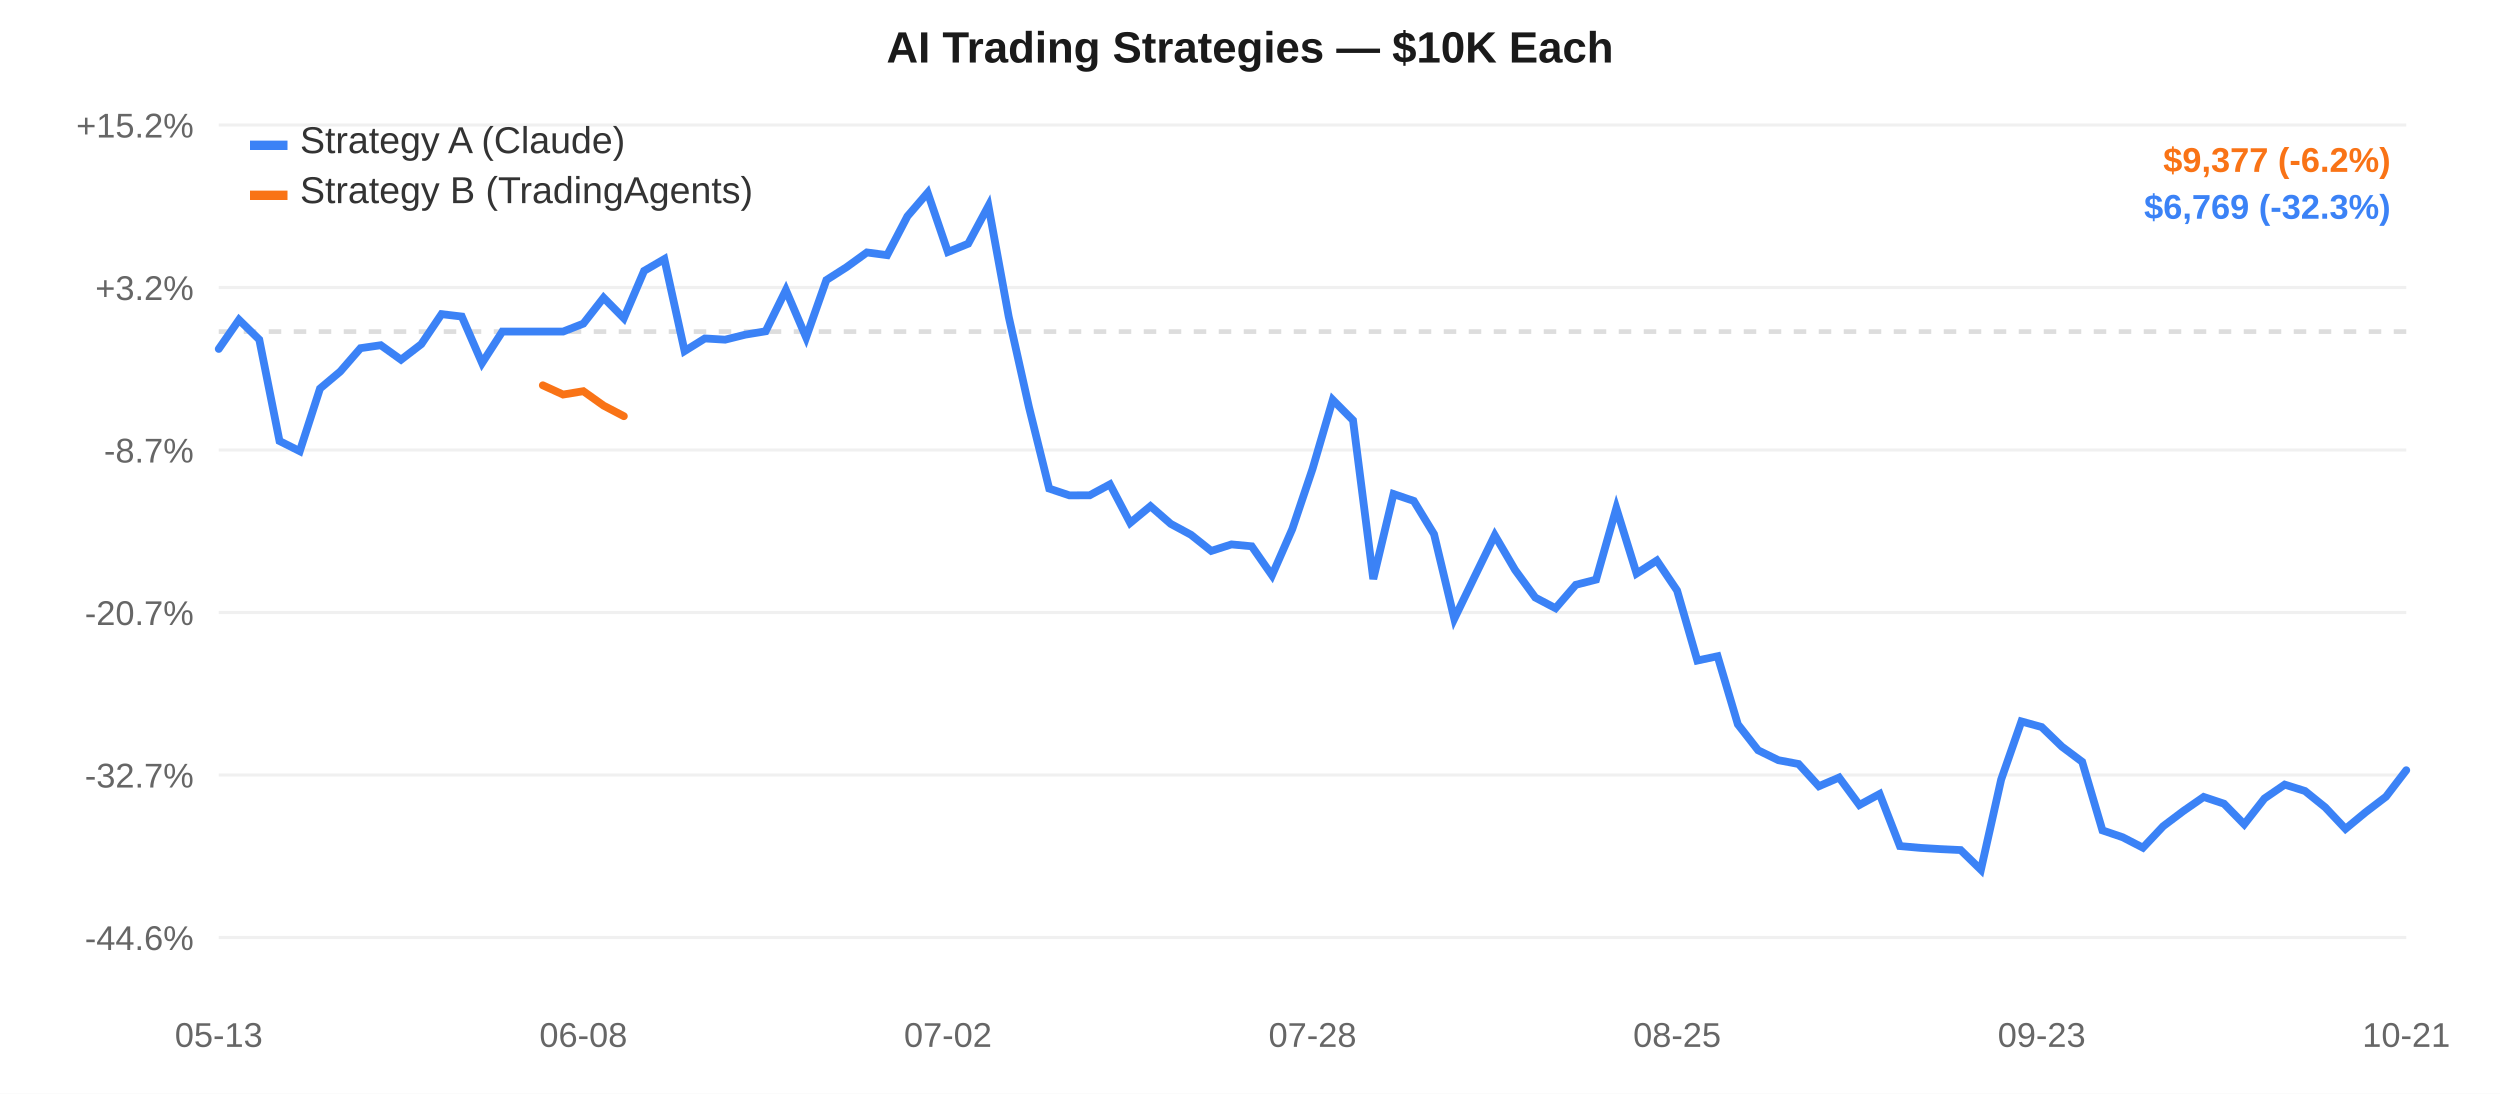
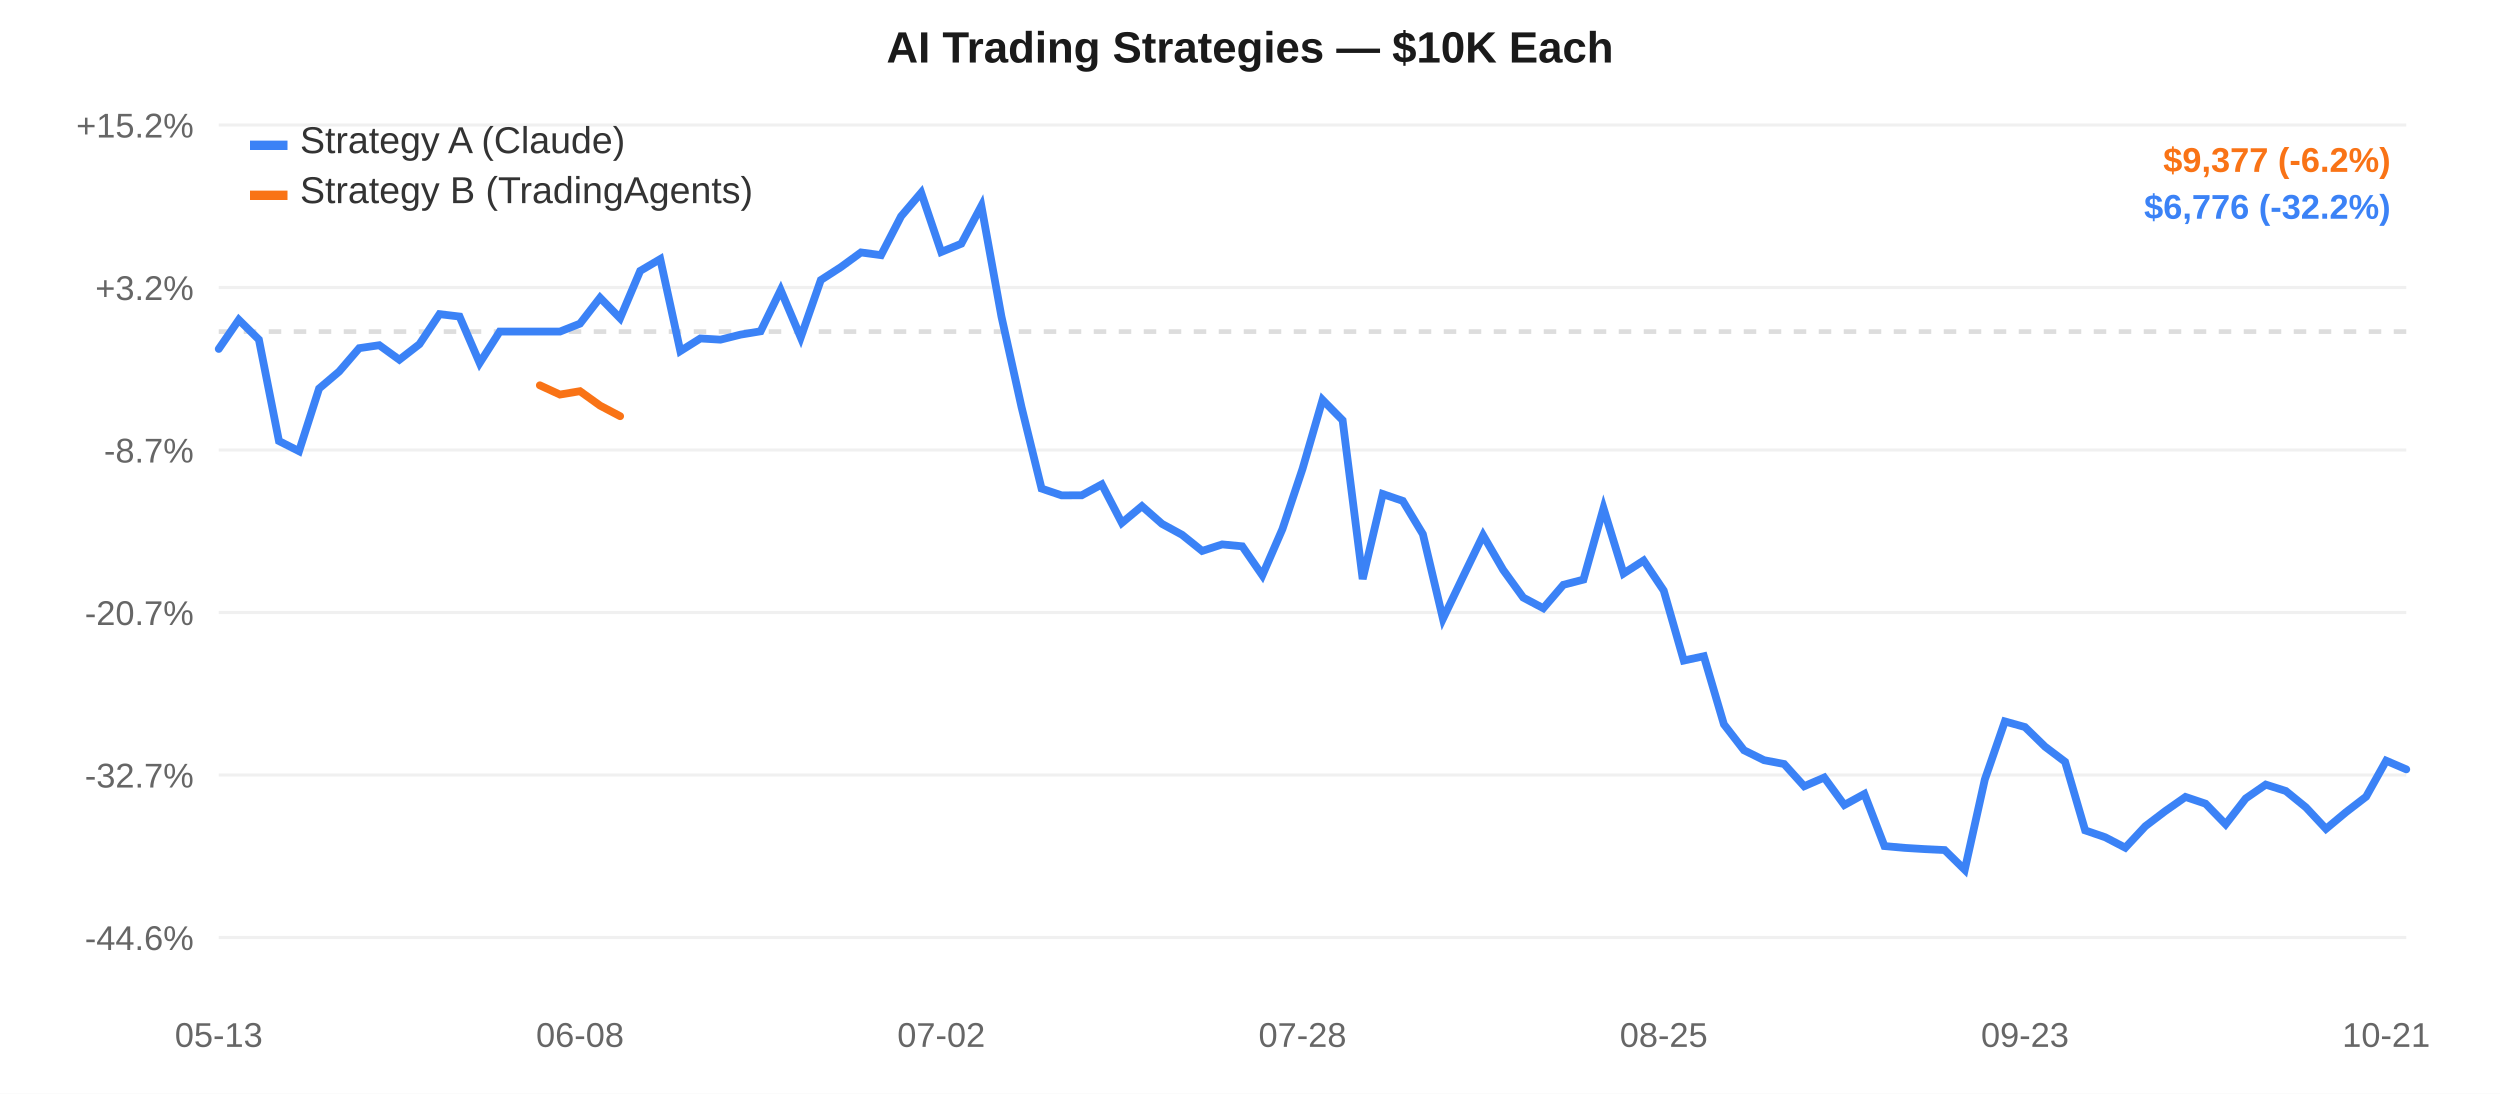
<svg xmlns="http://www.w3.org/2000/svg" width="800" height="350" style="font-family:-apple-system,Arial,sans-serif;">
  <rect width="800" height="350" fill="#ffffff" />
  <line x1="70" y1="40.0" x2="770" y2="40.0" stroke="#f0f0f0" stroke-width="1" />
  <text x="62" y="44.0" text-anchor="end" fill="#666" font-size="11">+15.2%</text>
  <line x1="70" y1="92.0" x2="770" y2="92.0" stroke="#f0f0f0" stroke-width="1" />
  <text x="62" y="96.0" text-anchor="end" fill="#666" font-size="11">+3.2%</text>
  <line x1="70" y1="144.0" x2="770" y2="144.0" stroke="#f0f0f0" stroke-width="1" />
  <text x="62" y="148.0" text-anchor="end" fill="#666" font-size="11">-8.7%</text>
  <line x1="70" y1="196.0" x2="770" y2="196.0" stroke="#f0f0f0" stroke-width="1" />
  <text x="62" y="200.0" text-anchor="end" fill="#666" font-size="11">-20.7%</text>
  <line x1="70" y1="248.0" x2="770" y2="248.0" stroke="#f0f0f0" stroke-width="1" />
  <text x="62" y="252.0" text-anchor="end" fill="#666" font-size="11">-32.7%</text>
  <line x1="70" y1="300.0" x2="770" y2="300.0" stroke="#f0f0f0" stroke-width="1" />
  <text x="62" y="304.0" text-anchor="end" fill="#666" font-size="11">-44.6%</text>
  <line x1="70" y1="106.107" x2="770" y2="106.107" stroke="#ddd" stroke-width="1.5" stroke-dasharray="4,4" />
  <text x="70.0" y="335" text-anchor="middle" fill="#666" font-size="11">05-13</text>
-   <text x="186.667" y="335" text-anchor="middle" fill="#666" font-size="11">06-08</text>
-   <text x="303.333" y="335" text-anchor="middle" fill="#666" font-size="11">07-02</text>
-   <text x="420.0" y="335" text-anchor="middle" fill="#666" font-size="11">07-28</text>
-   <text x="536.667" y="335" text-anchor="middle" fill="#666" font-size="11">08-25</text>
-   <text x="653.333" y="335" text-anchor="middle" fill="#666" font-size="11">09-23</text>
-   <text x="770.0" y="335" text-anchor="middle" fill="#666" font-size="11">10-21</text>
-   <path d="M 70.0,111.658 L 76.481,102.332 L 82.963,108.669 L 89.444,141.127 L 95.926,144.38 L 102.407,124.332 L 108.889,118.879 L 115.37,111.415 L 121.852,110.47 L 128.333,115.111 L 134.815,110.137 L 141.296,100.526 L 147.778,101.293 L 154.259,116.171 L 160.741,106.107 L 167.222,106.107 L 173.704,106.107 L 180.185,106.107 L 186.667,103.566 L 193.148,95.272 L 199.63,101.836 L 206.111,86.683 L 212.593,82.907 L 219.074,112.337 L 225.556,108.306 L 232.037,108.694 L 238.519,107.083 L 245.0,106.013 L 251.481,92.821 L 257.963,107.984 L 264.444,89.615 L 270.926,85.475 L 277.407,80.782 L 283.889,81.65 L 290.37,69.211 L 296.852,61.667 L 303.333,80.637 L 309.815,77.99 L 316.296,65.897 L 322.778,101.29 L 329.259,130.242 L 335.741,156.349 L 342.222,158.521 L 348.704,158.487 L 355.185,154.998 L 361.667,167.332 L 368.148,161.972 L 374.63,167.631 L 381.111,171.132 L 387.593,176.292 L 394.074,174.21 L 400.556,174.82 L 407.037,184.108 L 413.519,169.327 L 420.0,150.086 L 426.481,127.957 L 432.963,134.482 L 439.444,185.289 L 445.926,158.087 L 452.407,160.293 L 458.889,170.934 L 465.37,198.004 L 471.852,184.565 L 478.333,171.287 L 484.815,182.365 L 491.296,191.224 L 497.778,194.635 L 504.259,187.14 L 510.741,185.477 L 517.222,162.622 L 523.704,183.519 L 530.185,179.367 L 536.667,188.974 L 543.148,211.371 L 549.63,209.993 L 556.111,231.786 L 562.593,240.084 L 569.074,243.259 L 575.556,244.484 L 582.037,251.596 L 588.519,248.809 L 595.0,257.596 L 601.481,254.076 L 607.963,270.739 L 614.444,271.317 L 620.926,271.711 L 627.407,272.02 L 633.889,278.333 L 640.37,249.455 L 646.852,230.861 L 653.333,232.652 L 659.815,238.93 L 666.296,243.776 L 672.778,265.716 L 679.259,267.925 L 685.741,271.268 L 692.222,264.386 L 698.704,259.506 L 705.185,255.019 L 711.667,257.182 L 718.148,263.784 L 724.63,255.514 L 731.111,251.074 L 737.593,253.12 L 744.074,258.351 L 750.556,265.237 L 757.037,259.882 L 763.519,254.938 L 770.0,246.477" fill="none" stroke="#3b82f6" stroke-width="2.5" stroke-linecap="round" />
-   <path d="M 173.704,123.298 L 180.185,126.257 L 186.667,125.182 L 193.148,129.799 L 199.63,133.181" fill="none" stroke="#f97316" stroke-width="2.5" stroke-linecap="round" />
+   <text x="185.596" y="335" text-anchor="middle" fill="#666" font-size="11">06-08</text>
+   <text x="301.193" y="335" text-anchor="middle" fill="#666" font-size="11">07-02</text>
+   <text x="416.789" y="335" text-anchor="middle" fill="#666" font-size="11">07-28</text>
+   <text x="532.385" y="335" text-anchor="middle" fill="#666" font-size="11">08-25</text>
+   <text x="647.982" y="335" text-anchor="middle" fill="#666" font-size="11">09-23</text>
+   <text x="763.578" y="335" text-anchor="middle" fill="#666" font-size="11">10-21</text>
+   <path d="M 70.0,111.658 L 76.422,102.332 L 82.844,108.669 L 89.266,141.127 L 95.688,144.38 L 102.11,124.332 L 108.532,118.879 L 114.954,111.415 L 121.376,110.47 L 127.798,115.111 L 134.22,110.137 L 140.642,100.526 L 147.064,101.293 L 153.486,116.171 L 159.908,106.107 L 166.33,106.107 L 172.752,106.107 L 179.174,106.107 L 185.596,103.566 L 192.018,95.272 L 198.44,101.836 L 204.862,86.683 L 211.284,82.907 L 217.706,112.337 L 224.128,108.306 L 230.55,108.694 L 236.972,107.083 L 243.394,106.013 L 249.817,92.821 L 256.239,107.984 L 262.661,89.615 L 269.083,85.475 L 275.505,80.782 L 281.927,81.65 L 288.349,69.211 L 294.771,61.667 L 301.193,80.637 L 307.615,77.99 L 314.037,65.897 L 320.459,101.29 L 326.881,130.242 L 333.303,156.349 L 339.725,158.521 L 346.147,158.487 L 352.569,154.998 L 358.991,167.332 L 365.413,161.972 L 371.835,167.631 L 378.257,171.132 L 384.679,176.292 L 391.101,174.21 L 397.523,174.82 L 403.945,184.108 L 410.367,169.327 L 416.789,150.086 L 423.211,127.957 L 429.633,134.482 L 436.055,185.289 L 442.477,158.087 L 448.899,160.293 L 455.321,170.934 L 461.743,198.004 L 468.165,184.565 L 474.587,171.287 L 481.009,182.365 L 487.431,191.224 L 493.853,194.635 L 500.275,187.14 L 506.697,185.477 L 513.119,162.622 L 519.541,183.519 L 525.963,179.367 L 532.385,188.974 L 538.807,211.371 L 545.229,209.993 L 551.651,231.786 L 558.073,240.084 L 564.495,243.259 L 570.917,244.484 L 577.339,251.596 L 583.761,248.809 L 590.183,257.596 L 596.606,254.076 L 603.028,270.739 L 609.45,271.317 L 615.872,271.711 L 622.294,272.02 L 628.716,278.333 L 635.138,249.455 L 641.56,230.861 L 647.982,232.652 L 654.404,238.93 L 660.826,243.776 L 667.248,265.716 L 673.67,267.925 L 680.092,271.268 L 686.514,264.386 L 692.936,259.506 L 699.358,255.019 L 705.78,257.182 L 712.202,263.784 L 718.624,255.514 L 725.046,251.074 L 731.468,253.12 L 737.89,258.351 L 744.312,265.237 L 750.734,259.882 L 757.156,254.938 L 763.578,243.427 L 770.0,246.189" fill="none" stroke="#3b82f6" stroke-width="2.5" stroke-linecap="round" />
+   <path d="M 172.752,123.298 L 179.174,126.257 L 185.596,125.182 L 192.018,129.799 L 198.44,133.181" fill="none" stroke="#f97316" stroke-width="2.5" stroke-linecap="round" />
  <rect x="80" y="45" width="12" height="3" fill="#3b82f6" />
  <text x="96" y="49" fill="#333" font-size="12">Strategy A (Claude)</text>
  <rect x="80" y="61" width="12" height="3" fill="#f97316" />
  <text x="96" y="65" fill="#333" font-size="12">Strategy B (TradingAgents)</text>
  <text x="400.0" y="20" text-anchor="middle" fill="#1a1a1a" font-size="14" font-weight="600">AI Trading Strategies — $10K Each</text>
  <text x="765" y="55" text-anchor="end" fill="#f97316" font-size="11" font-weight="600">$9,377 (-6.2%)</text>
-   <text x="765" y="70" text-anchor="end" fill="#3b82f6" font-size="11" font-weight="600">$6,769 (-32.3%)</text>
+   <text x="765" y="70" text-anchor="end" fill="#3b82f6" font-size="11" font-weight="600">$6,776 (-32.2%)</text>
</svg>
